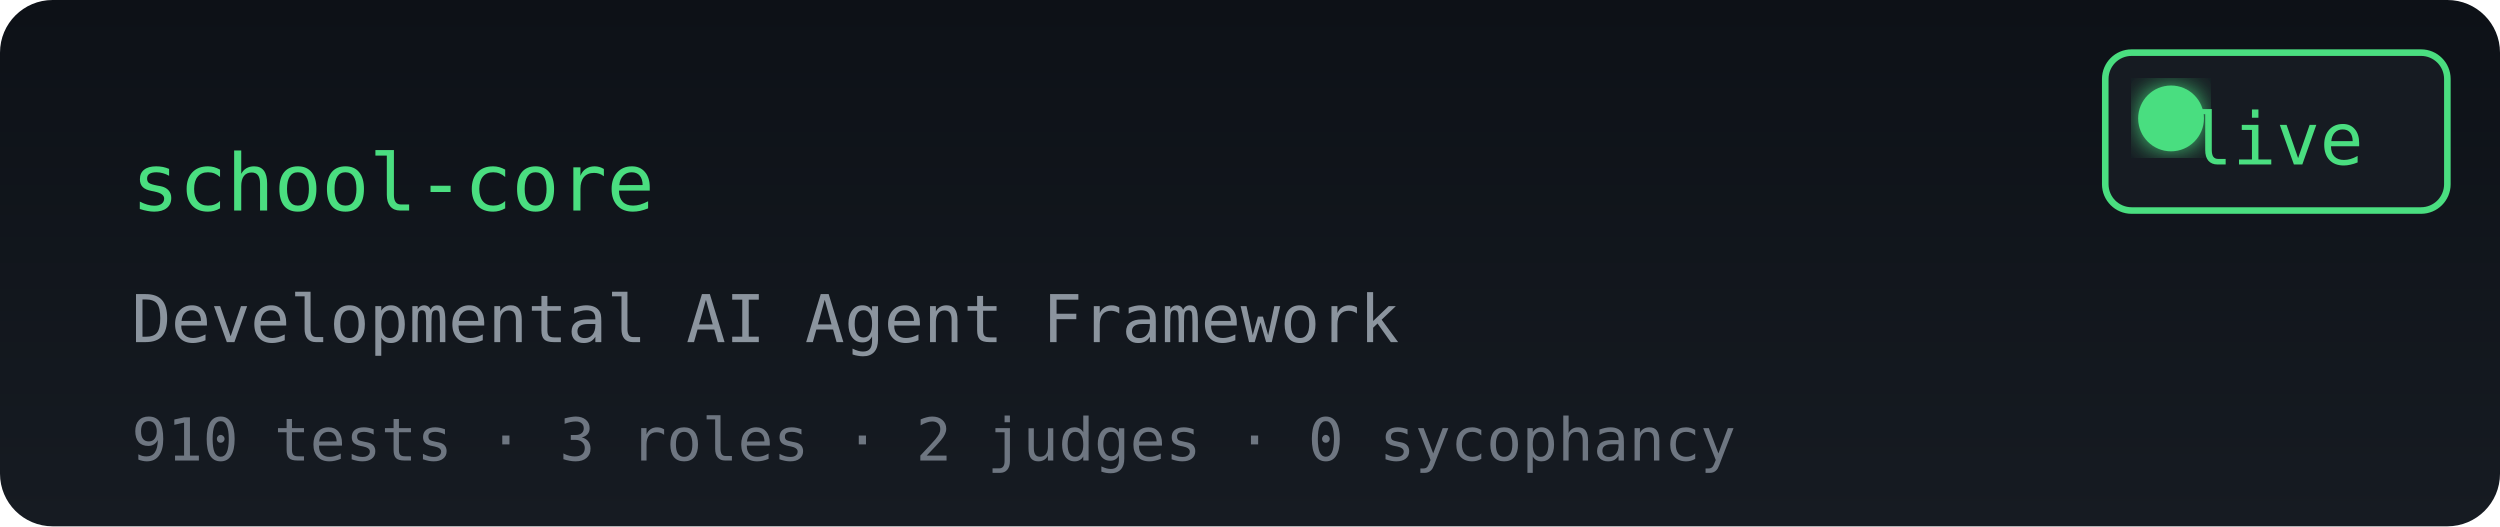
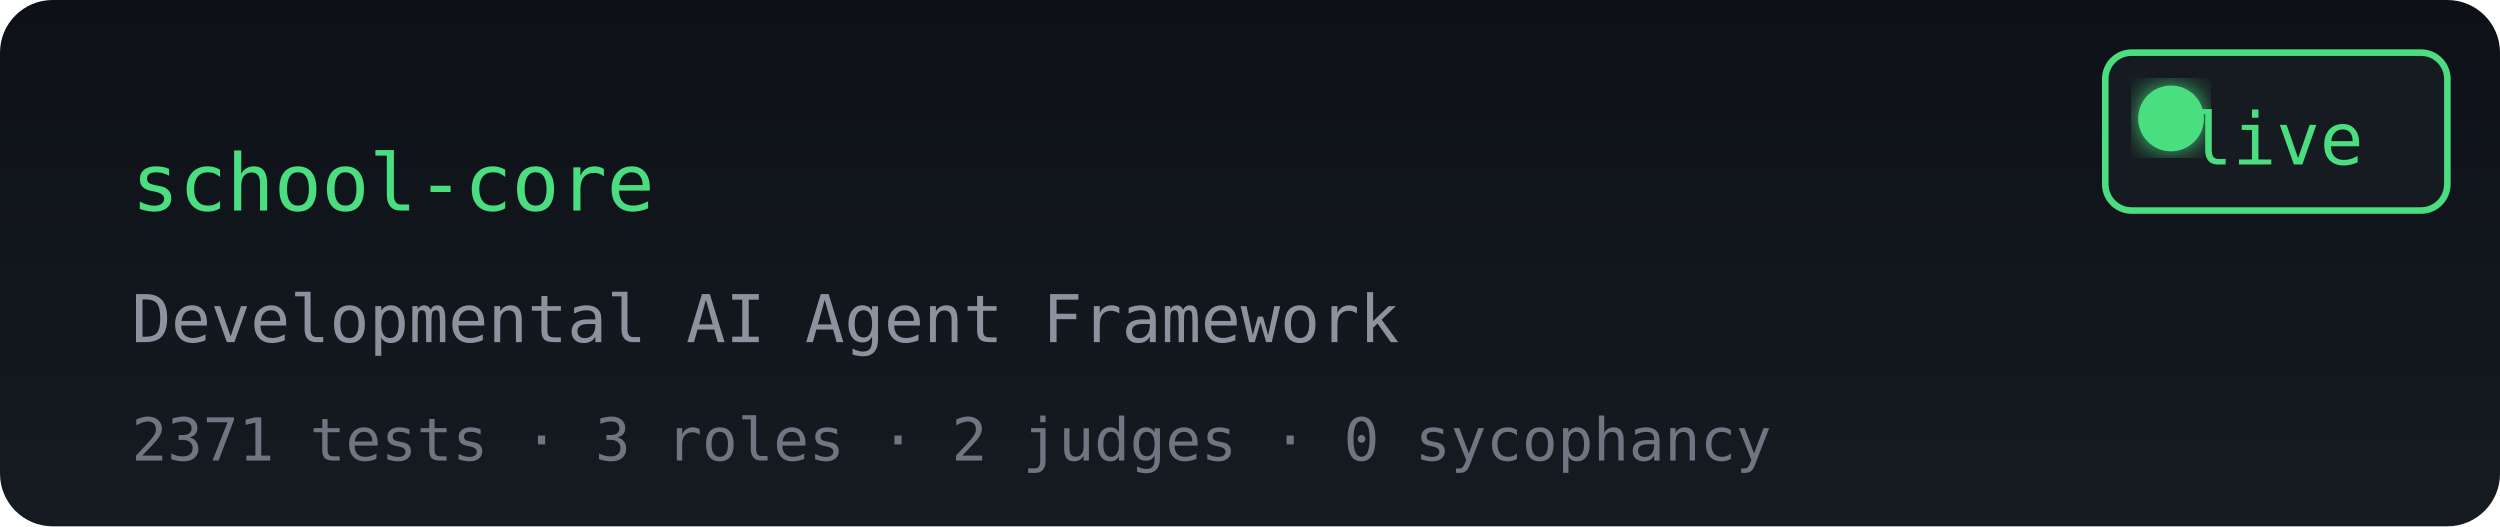
<svg xmlns="http://www.w3.org/2000/svg" width="380" height="80" viewBox="0 0 380 80">
  <defs>
    <linearGradient id="bg" x1="0" y1="0" x2="0" y2="1">
      <stop offset="0%" stop-color="#0d1117" />
      <stop offset="100%" stop-color="#161b22" />
    </linearGradient>
    <filter id="glow">
      <feGaussianBlur stdDeviation="2" result="colored" />
      <feMerge>
        <feMergeNode in="colored" />
        <feMergeNode in="SourceGraphic" />
      </feMerge>
    </filter>
  </defs>
  <rect width="380" height="80" fill="url(#bg)" rx="8" />
  <text x="20" y="32" font-family="monospace, monospace" font-size="12" fill="#4ade80">school-core</text>
  <text x="20" y="52" font-family="monospace, monospace" font-size="10" fill="#8b949e">Developmental AI Agent Framework</text>
-   <text x="20" y="70" font-family="monospace, monospace" font-size="9" fill="#6e7681">910 tests · 3 roles · 2 judges · 0 sycophancy</text>
+   <text x="20" y="70" font-family="monospace, monospace" font-size="9" fill="#6e7681">2371 tests · 3 roles · 2 judges · 0 sycophancy</text>
  <rect x="320" y="8" width="52" height="24" rx="4" fill="#161b22" stroke="#4ade80" stroke-width="1" />
  <text x="346" y="25" font-family="monospace, monospace" font-size="11" fill="#4ade80" text-anchor="middle">live</text>
  <circle cx="330" cy="18" r="5" fill="#4ade80" filter="url(#glow)">
    <animate attributeName="r" values="5;7;5" dur="2s" repeatCount="indefinite" />
    <animate attributeName="fill" values="#4ade80;#22c55e;#4ade80" dur="2s" repeatCount="indefinite" />
  </circle>
</svg>
